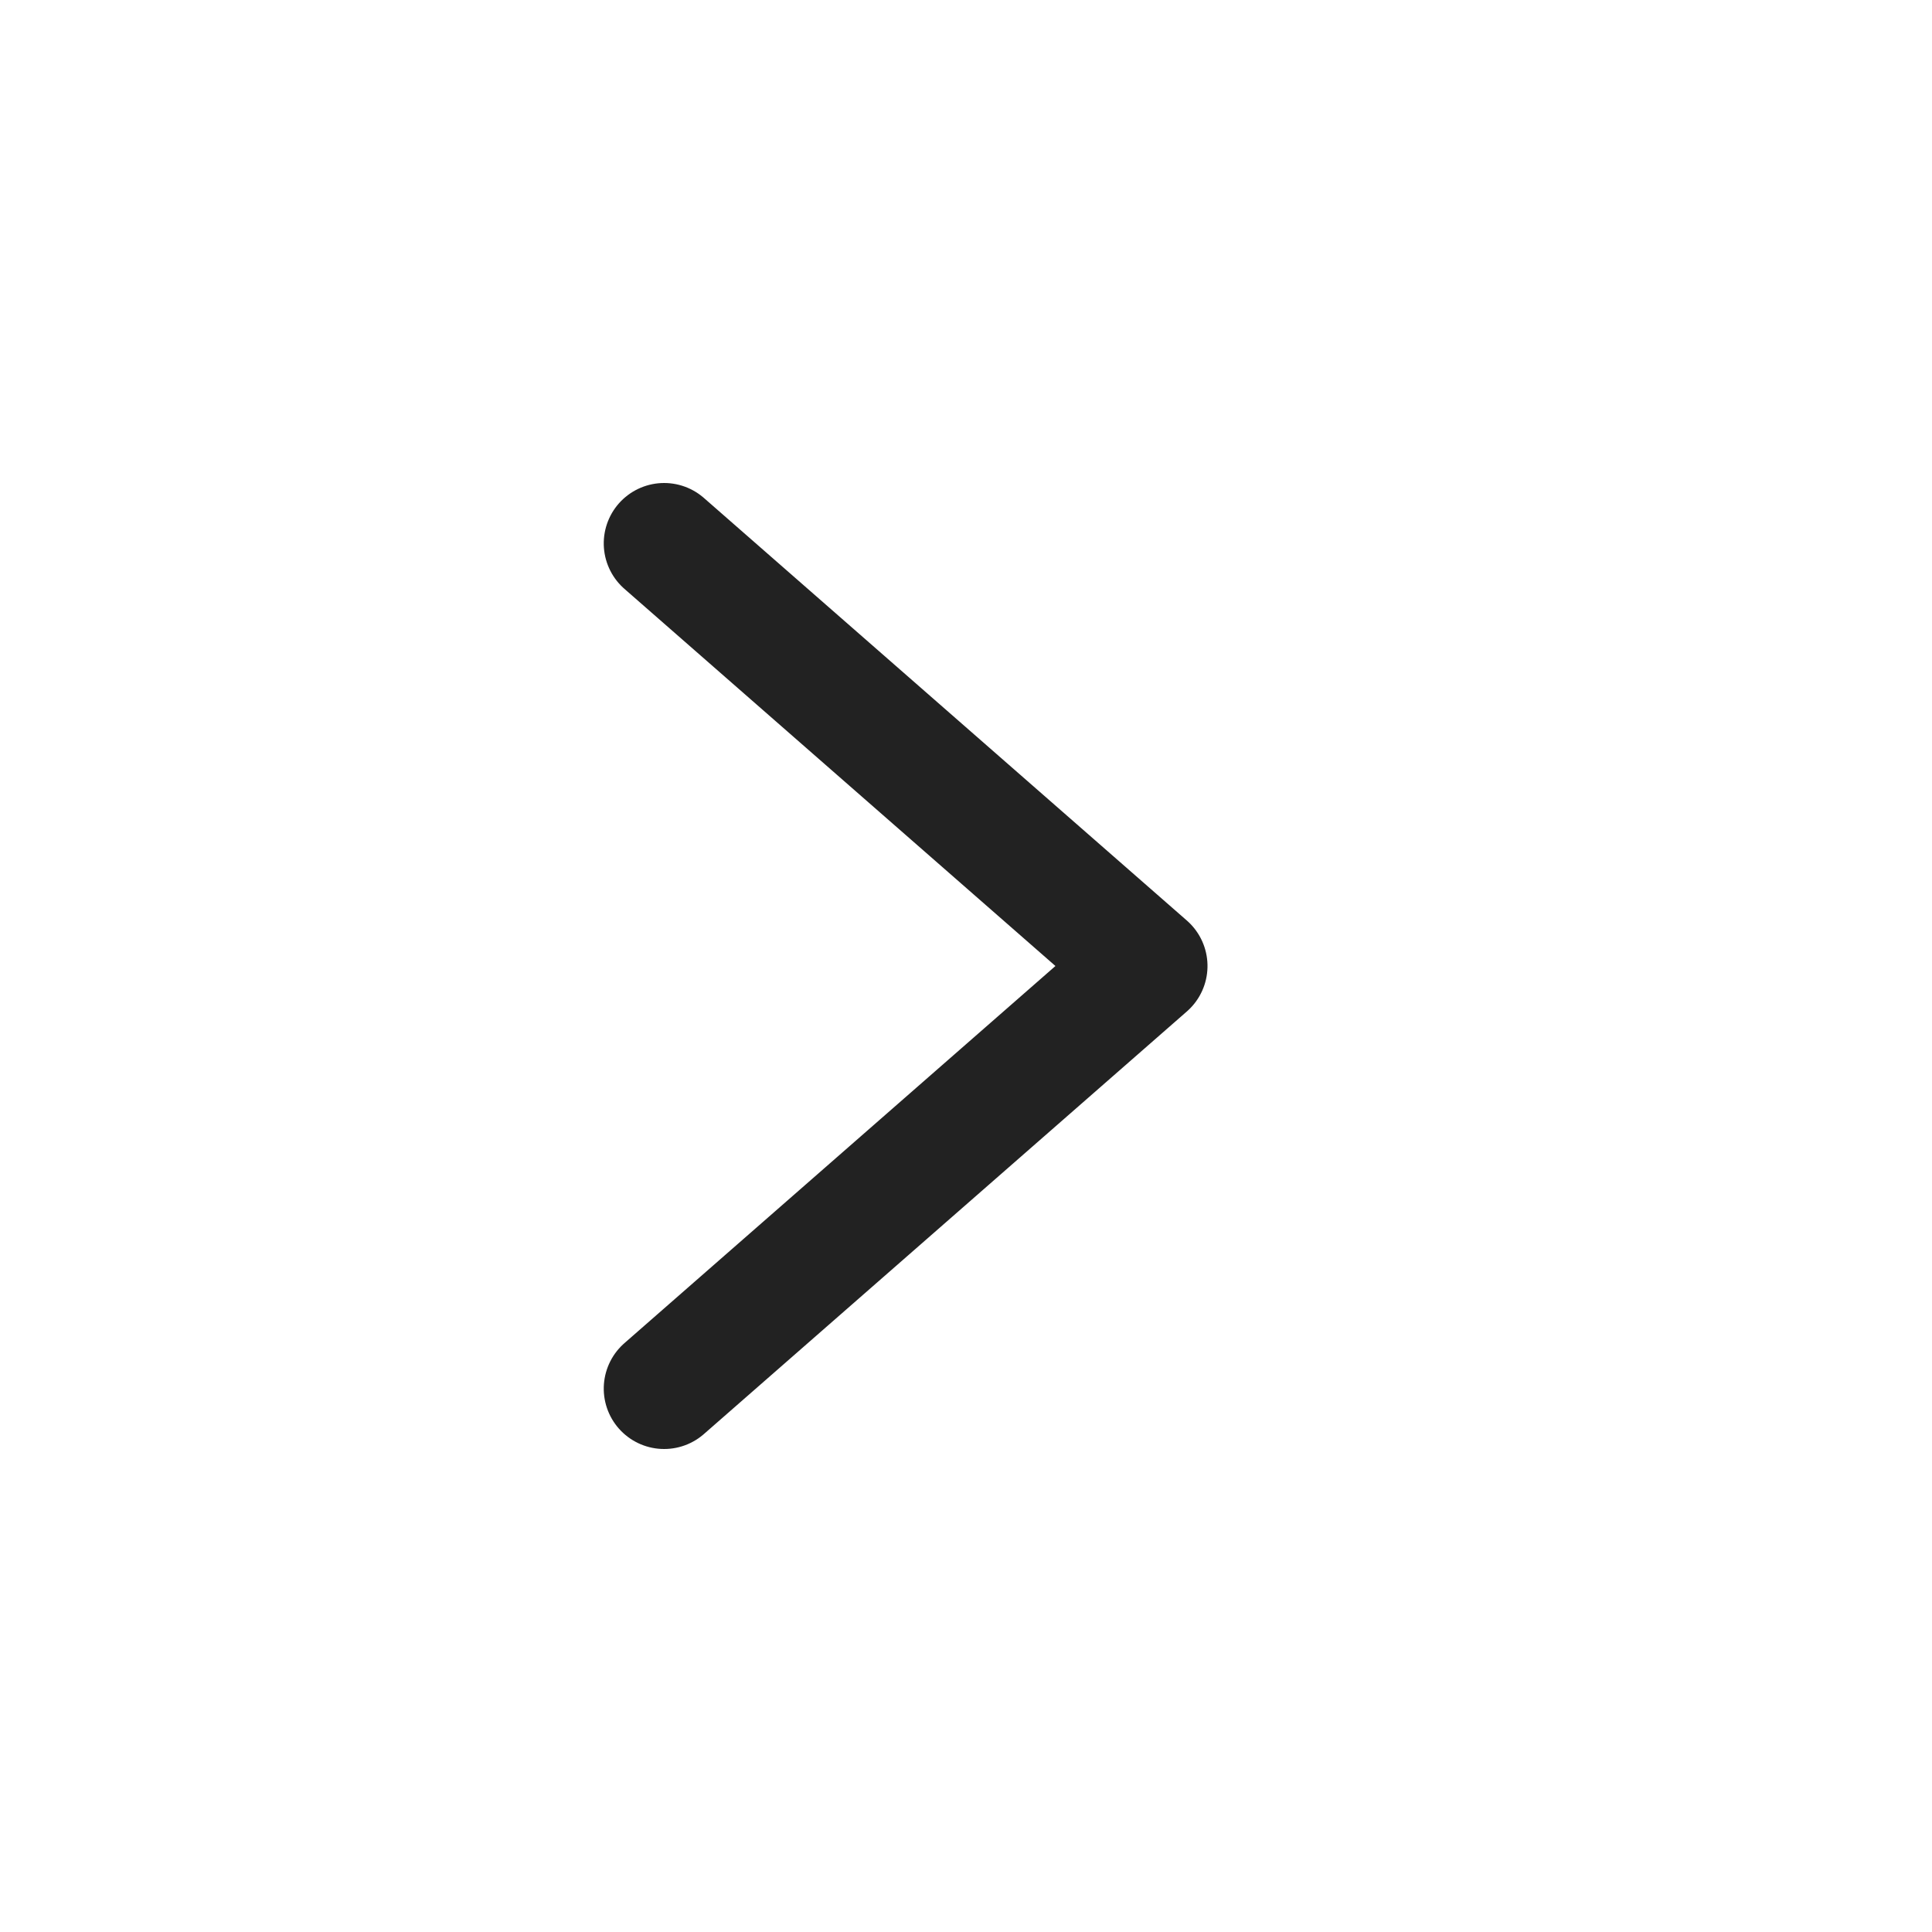
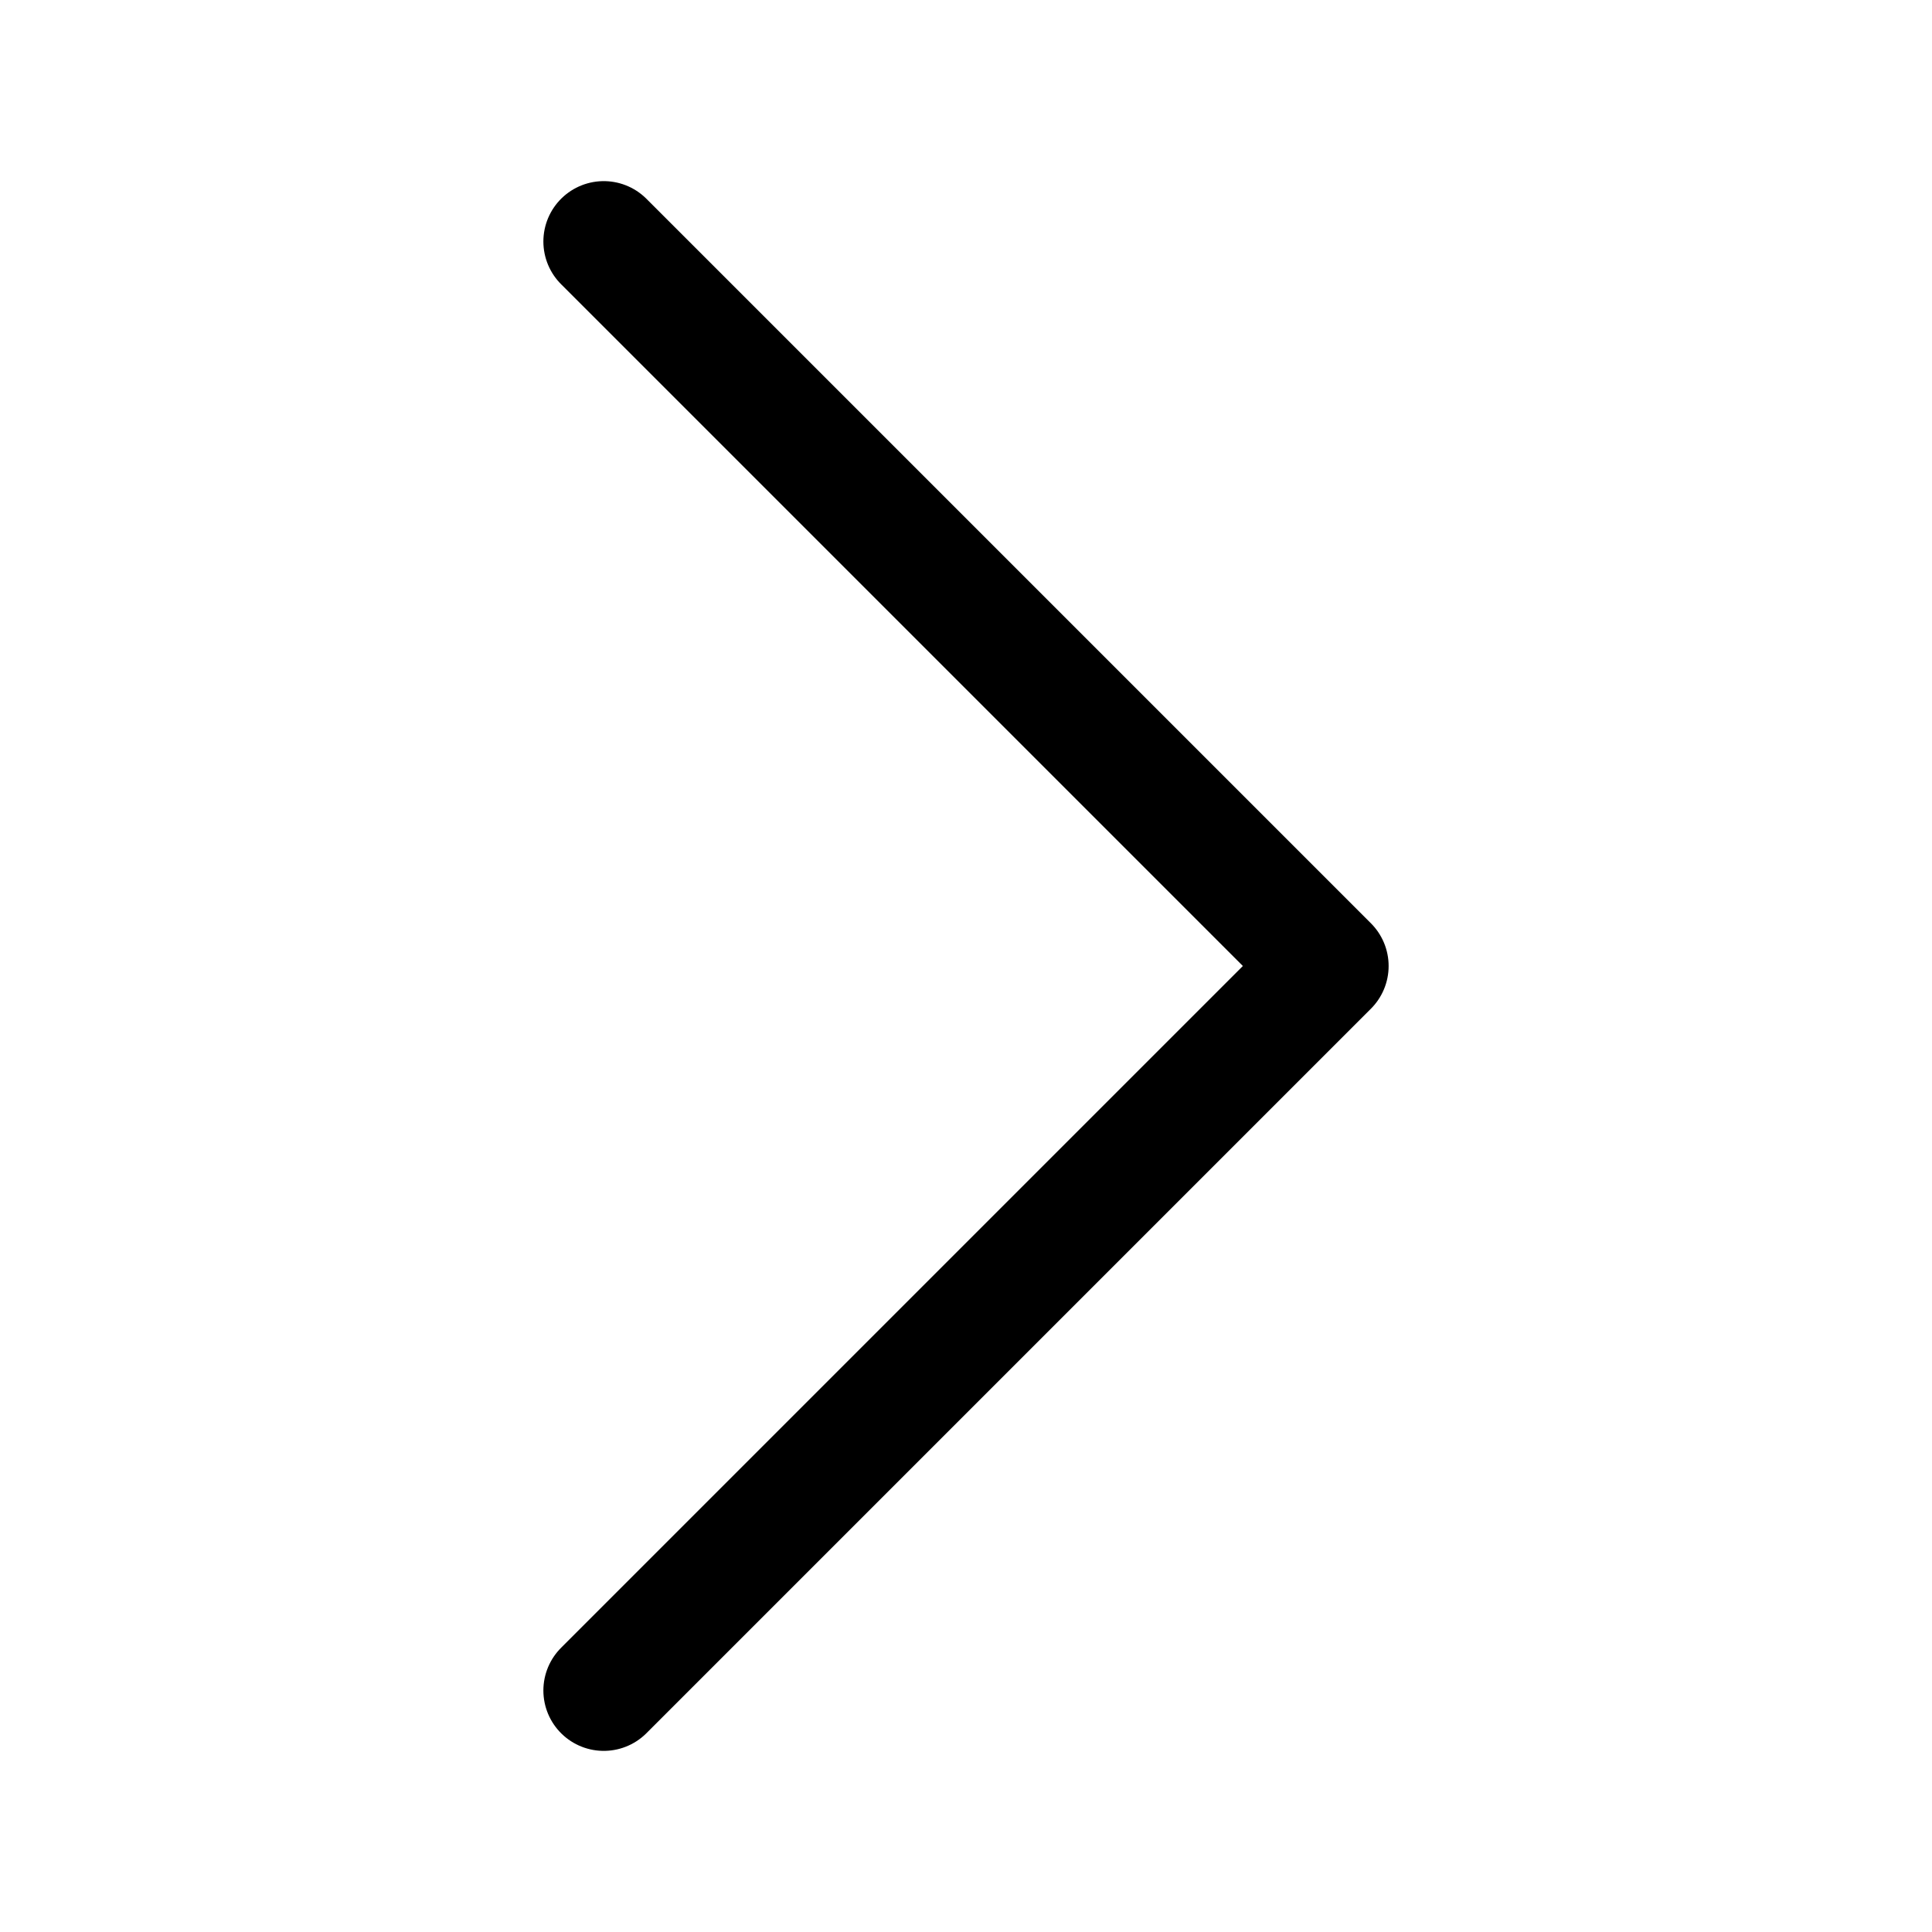
- <svg xmlns="http://www.w3.org/2000/svg" width="16px" height="16px" viewBox="0 0 16 16" version="1.1">
-   <g id="Page-1" stroke="none" stroke-width="1" fill="none" fill-rule="evenodd">
-     <g id="icon_arrow_right_16">
-       <rect id="Rectangle" x="0" y="0" width="16" height="16" />
-       <g id="ic" transform="translate(5, 4)" stroke="#222222" stroke-linecap="round" stroke-linejoin="round">
-         <polyline id="Path" transform="translate(2.5, 4) rotate(-90) translate(-2.5, -4) " points="6 2 2.5 6 -1 2" />
-       </g>
+ <svg xmlns="http://www.w3.org/2000/svg" width="16" height="16" viewBox="0 0 16 16">
+   <g fill="none" fill-rule="evenodd" stroke-linecap="round" stroke-linejoin="round">
+     <g stroke="#000">
+       <path d="M5 2L11 8 5 14" />
    </g>
  </g>
</svg>
